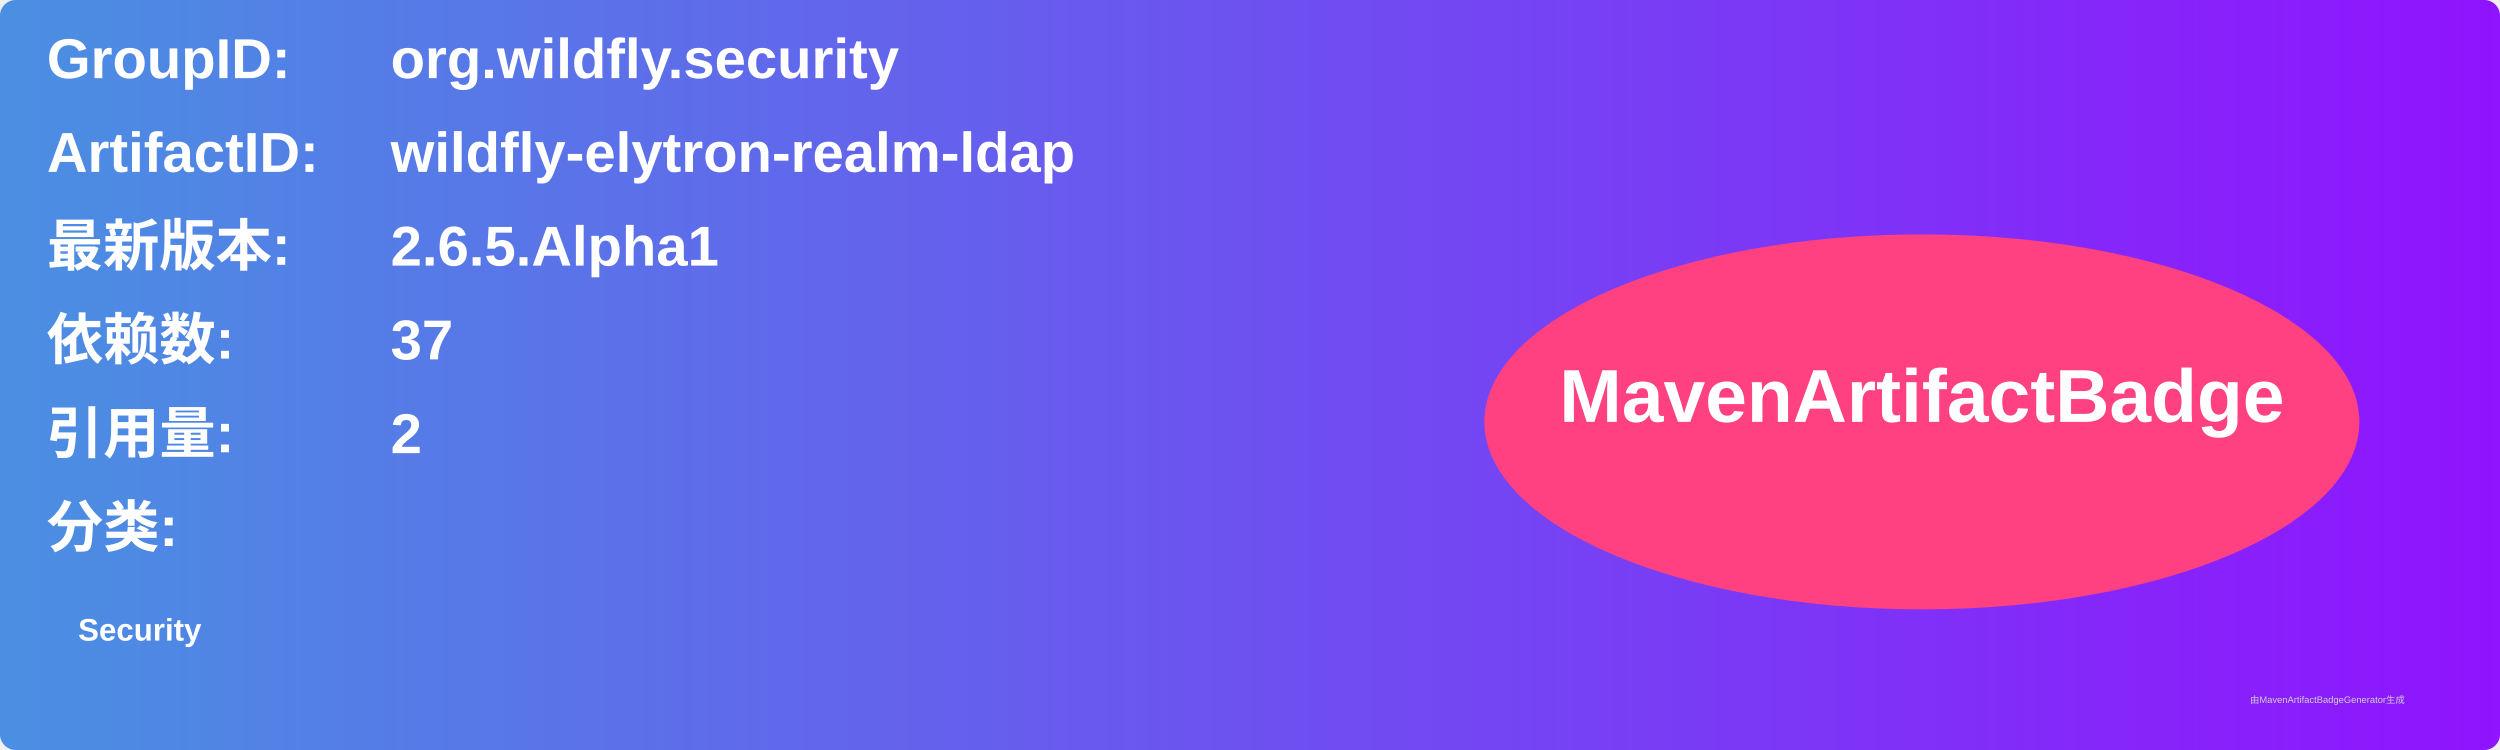
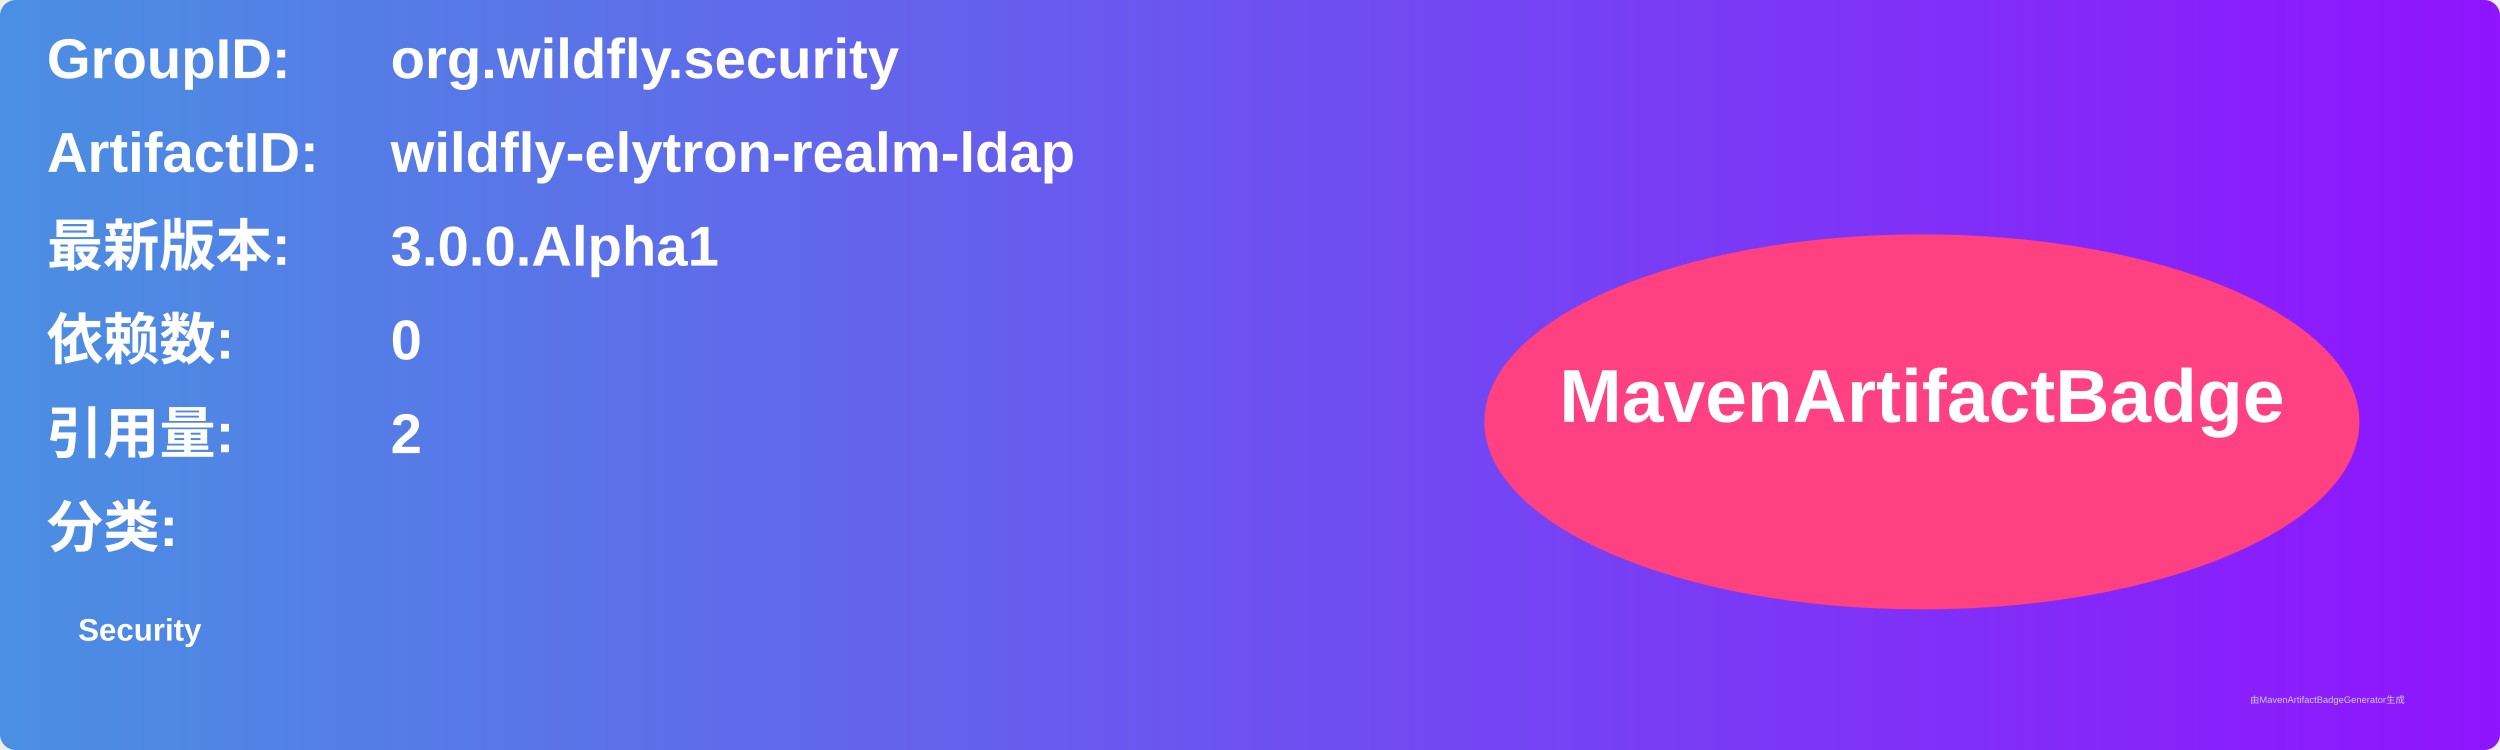
<svg xmlns="http://www.w3.org/2000/svg" width="800" height="240" viewBox="0 0 800 240">
  <linearGradient id="grad" x1="0%" y1="0%" x2="100%" y2="0%">
    <stop offset="0%" stop-color="#4a90e2" />
    <stop offset="100%" stop-color="#9013fe" />
  </linearGradient>
  <rect width="100%" height="100%" rx="5" ry="5" fill="url(#grad)" />
  <g transform="translate(15, 15)">
    <text x="0" y="10" font-family="Arial" font-size="18" fill="white" font-weight="bold" width="260">GroupID:</text>
    <text x="110" y="10" font-family="Arial" font-size="18" fill="white" font-weight="bold" width="460">org.wildfly.security</text>
    <text x="0" y="40" font-family="Arial" font-size="18" fill="white" font-weight="bold" width="260">ArtifactID:</text>
    <text x="110" y="40" font-family="Arial" font-size="18" fill="white" font-weight="bold" width="460">wildfly-elytron-realm-ldap</text>
    <text x="0" y="70" font-family="Arial" font-size="18" fill="white" font-weight="bold">最新版本:</text>
    <text x="110" y="70" font-family="Arial" font-size="18" fill="white" font-weight="bold">
-       <tspan font-weight="bold">2.6.5.Alpha1</tspan>
+       <tspan font-weight="bold">3.0.0.Alpha1</tspan>
    </text>
    <text x="0" y="100" font-family="Arial" font-size="18" fill="white" font-weight="bold">依赖数: </text>
    <text x="110" y="100" font-family="Arial" font-size="18" fill="white">
-       <tspan font-weight="bold">37</tspan>
+       <tspan font-weight="bold">0</tspan>
    </text>
    <text x="0" y="130" font-family="Arial" font-size="18" fill="white" font-weight="bold">引用量: </text>
    <text x="110" y="130" font-family="Arial" font-size="18" fill="white">
      <tspan font-weight="bold">2</tspan>
    </text>
    <text x="0" y="160" font-family="Arial" font-size="18" fill="white" font-weight="bold">分类:</text>
    <text x="10" y="190" font-family="Arial" font-size="10" fill="white">
      <tspan font-weight="bold">Security</tspan>
    </text>
    <ellipse cx="600" cy="120" rx="140" ry="60" fill="#ff4081" />
    <text x="600" y="120" text-anchor="middle" font-family="Arial" font-size="24" fill="white" font-weight="bold">MavenArtifactBadge</text>
  </g>
  <text x="720" y="225" font-family="Arial" font-size="3" fill="#d0d0d0">由MavenArtifactBadgeGenerator生成</text>
</svg>
